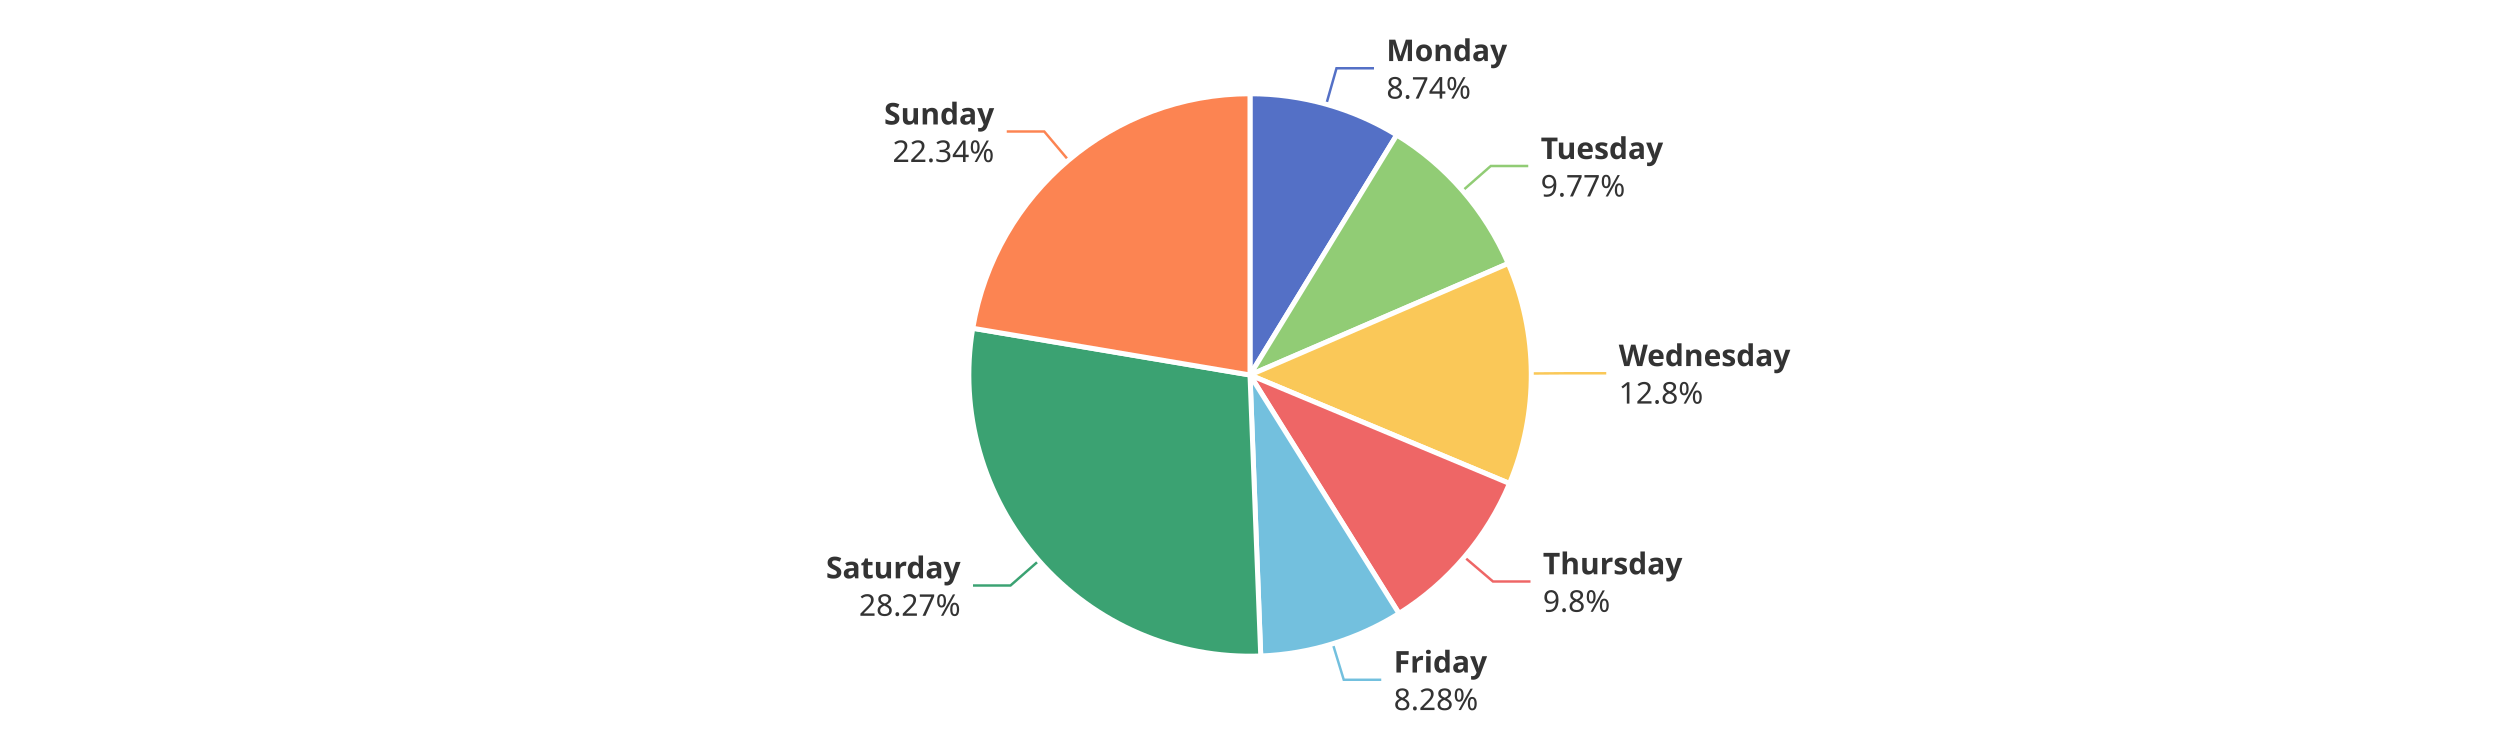
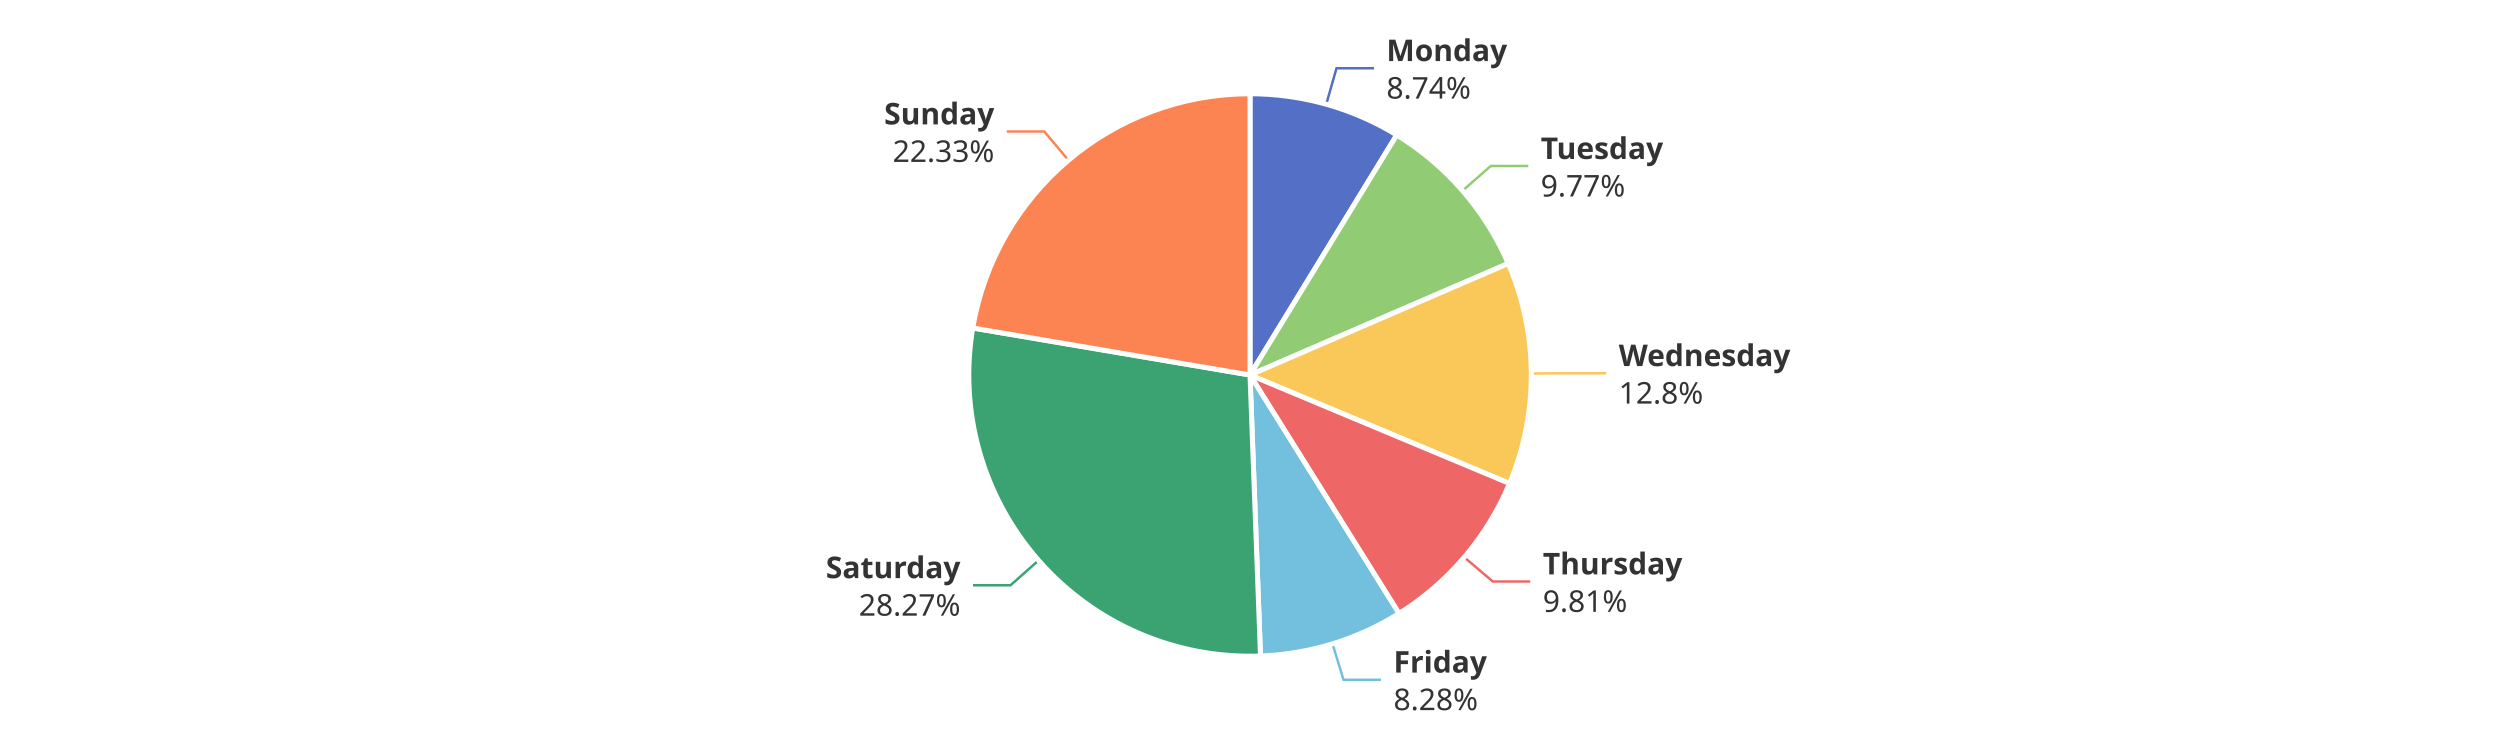
<svg xmlns="http://www.w3.org/2000/svg" width="1000" height="300" version="1.1" baseProfile="full" viewBox="0 0 1000 300">
  <rect width="1000" height="300" x="0" y="0" id="0" fill="#ffffff" />
  <polyline points="530.5 41.7 534.6 27.3 549.6 27.3" fill="none" stroke="#5470c6" />
  <polyline points="585 76.3 596.3 66.4 611.3 66.4" fill="none" stroke="#91cc75" />
  <polyline points="612.5 149.4 627.5 149.3 642.5 149.3" fill="none" stroke="#fac858" />
-   <polyline points="585.7 222.8 597.2 232.6 612.2 232.6" fill="none" stroke="#ee6666" />
-   <polyline points="533.1 257.5 537.5 271.9 552.5 271.9" fill="none" stroke="#73c0de" />
-   <polyline points="415.5 224.3 404.2 234.2 389.2 234.2" fill="none" stroke="#3ba272" />
+   <polyline points="585.7 222.9 597.1 232.6 612.1 232.6" fill="none" stroke="#ee6666" />
+   <polyline points="533 257.5 537.4 271.9 552.4 271.9" fill="none" stroke="#73c0de" />
+   <polyline points="415.4 224.2 404.2 234.1 389.2 234.1" fill="none" stroke="#3ba272" />
  <polyline points="427.4 64.1 417.7 52.6 402.7 52.6" fill="none" stroke="#fc8452" />
  <path d="M500 37.5A112.5 112.5 0 0 1 558.7 54L500 150Z" fill="#5470c6" stroke="#fff" stroke-width="2" stroke-linejoin="round" />
  <path d="M558.7 54A112.5 112.5 0 0 1 603.3 105.4L500 150Z" fill="#91cc75" stroke="#fff" stroke-width="2" stroke-linejoin="round" />
  <path d="M603.3 105.4A112.5 112.5 0 0 1 603.8 193.4L500 150Z" fill="#fac858" stroke="#fff" stroke-width="2" stroke-linejoin="round" />
  <path d="M603.8 193.4A112.5 112.5 0 0 1 559.6 245.4L500 150Z" fill="#ee6666" stroke="#fff" stroke-width="2" stroke-linejoin="round" />
-   <path d="M559.6 245.4A112.5 112.5 0 0 1 504.3 262.4L500 150Z" fill="#73c0de" stroke="#fff" stroke-width="2" stroke-linejoin="round" />
-   <path d="M504.3 262.4A112.5 112.5 0 0 1 389.1 131.3L500 150Z" fill="#3ba272" stroke="#fff" stroke-width="2" stroke-linejoin="round" />
-   <path d="M389.1 131.3A112.5 112.5 0 0 1 500 37.5L500 150Z" fill="#fc8452" stroke="#fff" stroke-width="2" stroke-linejoin="round" />
+   <path d="M559.6 245.4A112.5 112.5 0 0 1 504.2 262.4L500 150Z" fill="#73c0de" stroke="#fff" stroke-width="2" stroke-linejoin="round" />
+   <path d="M504.2 262.4A112.5 112.5 0 0 1 389.1 131.2L500 150Z" fill="#3ba272" stroke="#fff" stroke-width="2" stroke-linejoin="round" />
+   <path d="M389.1 131.2A112.5 112.5 0 0 1 500 37.5L500 150Z" fill="#fc8452" stroke="#fff" stroke-width="2" stroke-linejoin="round" />
  <path d="M0 -15l42.8 0l0 30l-42.8 0Z" transform="translate(554.5701 27.2761)" fill="none" />
  <text dominant-baseline="central" text-anchor="start" style="font-size:12px;font-family:sans-serif;font-weight:bold;" y="-7.5" transform="translate(554.5701 27.2761)" fill="#333" stroke="rgb(255,255,255)" stroke-width="2" paint-order="stroke" stroke-miterlimit="2">Monday</text>
  <text dominant-baseline="central" text-anchor="start" style="font-size:12px;font-family:sans-serif;" y="7.5" transform="translate(554.5701 27.2761)" fill="#333" stroke="rgb(255,255,255)" stroke-width="2" paint-order="stroke" stroke-miterlimit="2">8.74%</text>
  <path d="M0 -15l46.2 0l0 30l-46.2 0Z" transform="translate(616.2984 66.4365)" fill="none" />
  <text dominant-baseline="central" text-anchor="start" style="font-size:12px;font-family:sans-serif;font-weight:bold;" y="-7.5" transform="translate(616.2984 66.4365)" fill="#333" stroke="rgb(255,255,255)" stroke-width="2" paint-order="stroke" stroke-miterlimit="2">Tuesday</text>
  <text dominant-baseline="central" text-anchor="start" style="font-size:12px;font-family:sans-serif;" y="7.5" transform="translate(616.2984 66.4365)" fill="#333" stroke="rgb(255,255,255)" stroke-width="2" paint-order="stroke" stroke-miterlimit="2">9.77%</text>
  <path d="M0 -15l63.6 0l0 30l-63.6 0Z" transform="translate(647.498 149.279)" fill="none" />
  <text dominant-baseline="central" text-anchor="start" style="font-size:12px;font-family:sans-serif;font-weight:bold;" y="-7.5" transform="translate(647.498 149.279)" fill="#333" stroke="rgb(255,255,255)" stroke-width="2" paint-order="stroke" stroke-miterlimit="2">Wednesday</text>
  <text dominant-baseline="central" text-anchor="start" style="font-size:12px;font-family:sans-serif;" y="7.5" transform="translate(647.498 149.279)" fill="#333" stroke="rgb(255,255,255)" stroke-width="2" paint-order="stroke" stroke-miterlimit="2">12.8%</text>
-   <path d="M0 -15l50.2 0l0 30l-50.2 0Z" transform="translate(617.1596 232.5607)" fill="none" />
-   <text dominant-baseline="central" text-anchor="start" style="font-size:12px;font-family:sans-serif;font-weight:bold;" y="-7.5" transform="translate(617.1596 232.5607)" fill="#333" stroke="rgb(255,255,255)" stroke-width="2" paint-order="stroke" stroke-miterlimit="2">Thursday</text>
-   <text dominant-baseline="central" text-anchor="start" style="font-size:12px;font-family:sans-serif;" y="7.5" transform="translate(617.1596 232.5607)" fill="#333" stroke="rgb(255,255,255)" stroke-width="2" paint-order="stroke" stroke-miterlimit="2">9.8%</text>
-   <path d="M0 -15l34.2 0l0 30l-34.2 0Z" transform="translate(557.4901 271.8636)" fill="none" />
-   <text dominant-baseline="central" text-anchor="start" style="font-size:12px;font-family:sans-serif;font-weight:bold;" y="-7.5" transform="translate(557.4901 271.8636)" fill="#333" stroke="rgb(255,255,255)" stroke-width="2" paint-order="stroke" stroke-miterlimit="2">Friday</text>
-   <text dominant-baseline="central" text-anchor="start" style="font-size:12px;font-family:sans-serif;" y="7.5" transform="translate(557.4901 271.8636)" fill="#333" stroke="rgb(255,255,255)" stroke-width="2" paint-order="stroke" stroke-miterlimit="2">8.28%</text>
-   <path d="M-48.2 -15l48.2 0l0 30l-48.2 0Z" transform="translate(384.2285 234.1669)" fill="none" />
-   <text dominant-baseline="central" text-anchor="end" style="font-size:12px;font-family:sans-serif;font-weight:bold;" y="-7.5" transform="translate(384.2285 234.1669)" fill="#333" stroke="rgb(255,255,255)" stroke-width="2" paint-order="stroke" stroke-miterlimit="2">Saturday</text>
-   <text dominant-baseline="central" text-anchor="end" style="font-size:12px;font-family:sans-serif;" y="7.5" transform="translate(384.2285 234.1669)" fill="#333" stroke="rgb(255,255,255)" stroke-width="2" paint-order="stroke" stroke-miterlimit="2">28.27%</text>
-   <path d="M-40.9 -15l40.9 0l0 30l-40.9 0Z" transform="translate(397.6838 52.6332)" fill="none" />
-   <text dominant-baseline="central" text-anchor="end" style="font-size:12px;font-family:sans-serif;font-weight:bold;" y="-7.5" transform="translate(397.6838 52.6332)" fill="#333" stroke="rgb(255,255,255)" stroke-width="2" paint-order="stroke" stroke-miterlimit="2">Sunday</text>
-   <text dominant-baseline="central" text-anchor="end" style="font-size:12px;font-family:sans-serif;" y="7.5" transform="translate(397.6838 52.6332)" fill="#333" stroke="rgb(255,255,255)" stroke-width="2" paint-order="stroke" stroke-miterlimit="2">22.34%</text>
+   <path d="M0 -15l50.2 0l0 30l-50.2 0Z" transform="translate(617.1336 232.5912)" fill="none" />
+   <text dominant-baseline="central" text-anchor="start" style="font-size:12px;font-family:sans-serif;font-weight:bold;" y="-7.5" transform="translate(617.1336 232.5912)" fill="#333" stroke="rgb(255,255,255)" stroke-width="2" paint-order="stroke" stroke-miterlimit="2">Thursday</text>
+   <text dominant-baseline="central" text-anchor="start" style="font-size:12px;font-family:sans-serif;" y="7.5" transform="translate(617.1336 232.5912)" fill="#333" stroke="rgb(255,255,255)" stroke-width="2" paint-order="stroke" stroke-miterlimit="2">9.81%</text>
+   <path d="M0 -15l34.2 0l0 30l-34.2 0Z" transform="translate(557.4136 271.8871)" fill="none" />
+   <text dominant-baseline="central" text-anchor="start" style="font-size:12px;font-family:sans-serif;font-weight:bold;" y="-7.5" transform="translate(557.4136 271.8871)" fill="#333" stroke="rgb(255,255,255)" stroke-width="2" paint-order="stroke" stroke-miterlimit="2">Friday</text>
+   <text dominant-baseline="central" text-anchor="start" style="font-size:12px;font-family:sans-serif;" y="7.5" transform="translate(557.4136 271.8871)" fill="#333" stroke="rgb(255,255,255)" stroke-width="2" paint-order="stroke" stroke-miterlimit="2">8.28%</text>
+   <path d="M-48.2 -15l48.2 0l0 30l-48.2 0Z" transform="translate(384.1756 234.1067)" fill="none" />
+   <text dominant-baseline="central" text-anchor="end" style="font-size:12px;font-family:sans-serif;font-weight:bold;" y="-7.5" transform="translate(384.1756 234.1067)" fill="#333" stroke="rgb(255,255,255)" stroke-width="2" paint-order="stroke" stroke-miterlimit="2">Saturday</text>
+   <text dominant-baseline="central" text-anchor="end" style="font-size:12px;font-family:sans-serif;" y="7.5" transform="translate(384.1756 234.1067)" fill="#333" stroke="rgb(255,255,255)" stroke-width="2" paint-order="stroke" stroke-miterlimit="2">28.27%</text>
+   <path d="M-40.9 -15l40.9 0l0 30l-40.9 0Z" transform="translate(397.7143 52.6074)" fill="none" />
+   <text dominant-baseline="central" text-anchor="end" style="font-size:12px;font-family:sans-serif;font-weight:bold;" y="-7.5" transform="translate(397.7143 52.6074)" fill="#333" stroke="rgb(255,255,255)" stroke-width="2" paint-order="stroke" stroke-miterlimit="2">Sunday</text>
+   <text dominant-baseline="central" text-anchor="end" style="font-size:12px;font-family:sans-serif;" y="7.5" transform="translate(397.7143 52.6074)" fill="#333" stroke="rgb(255,255,255)" stroke-width="2" paint-order="stroke" stroke-miterlimit="2">22.33%</text>
</svg>
